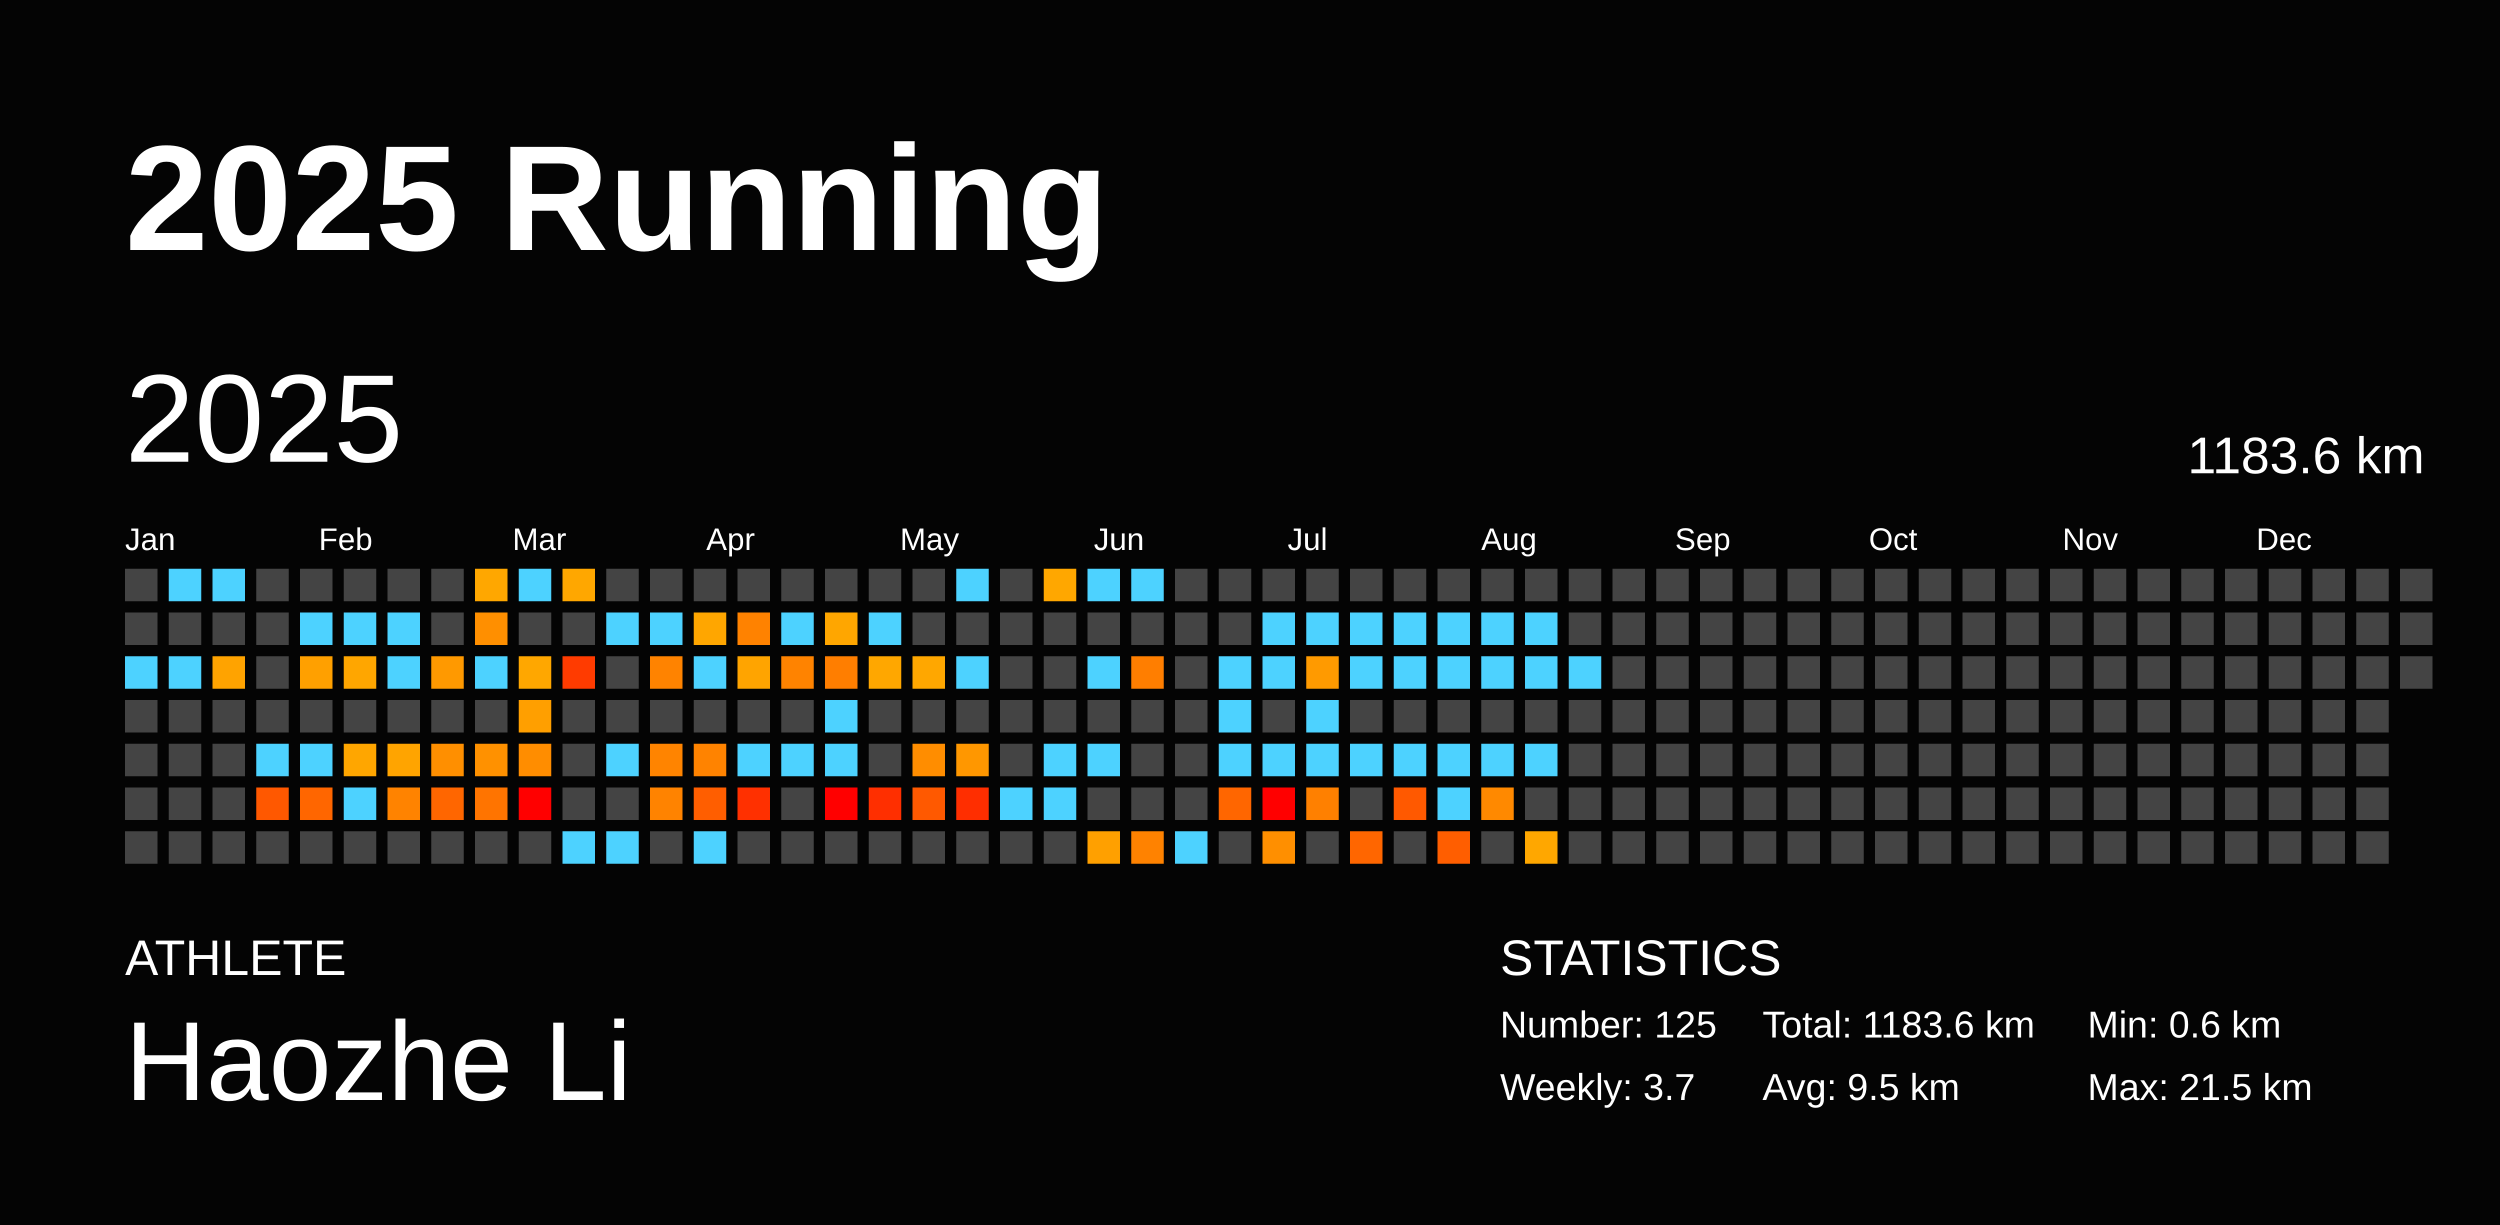
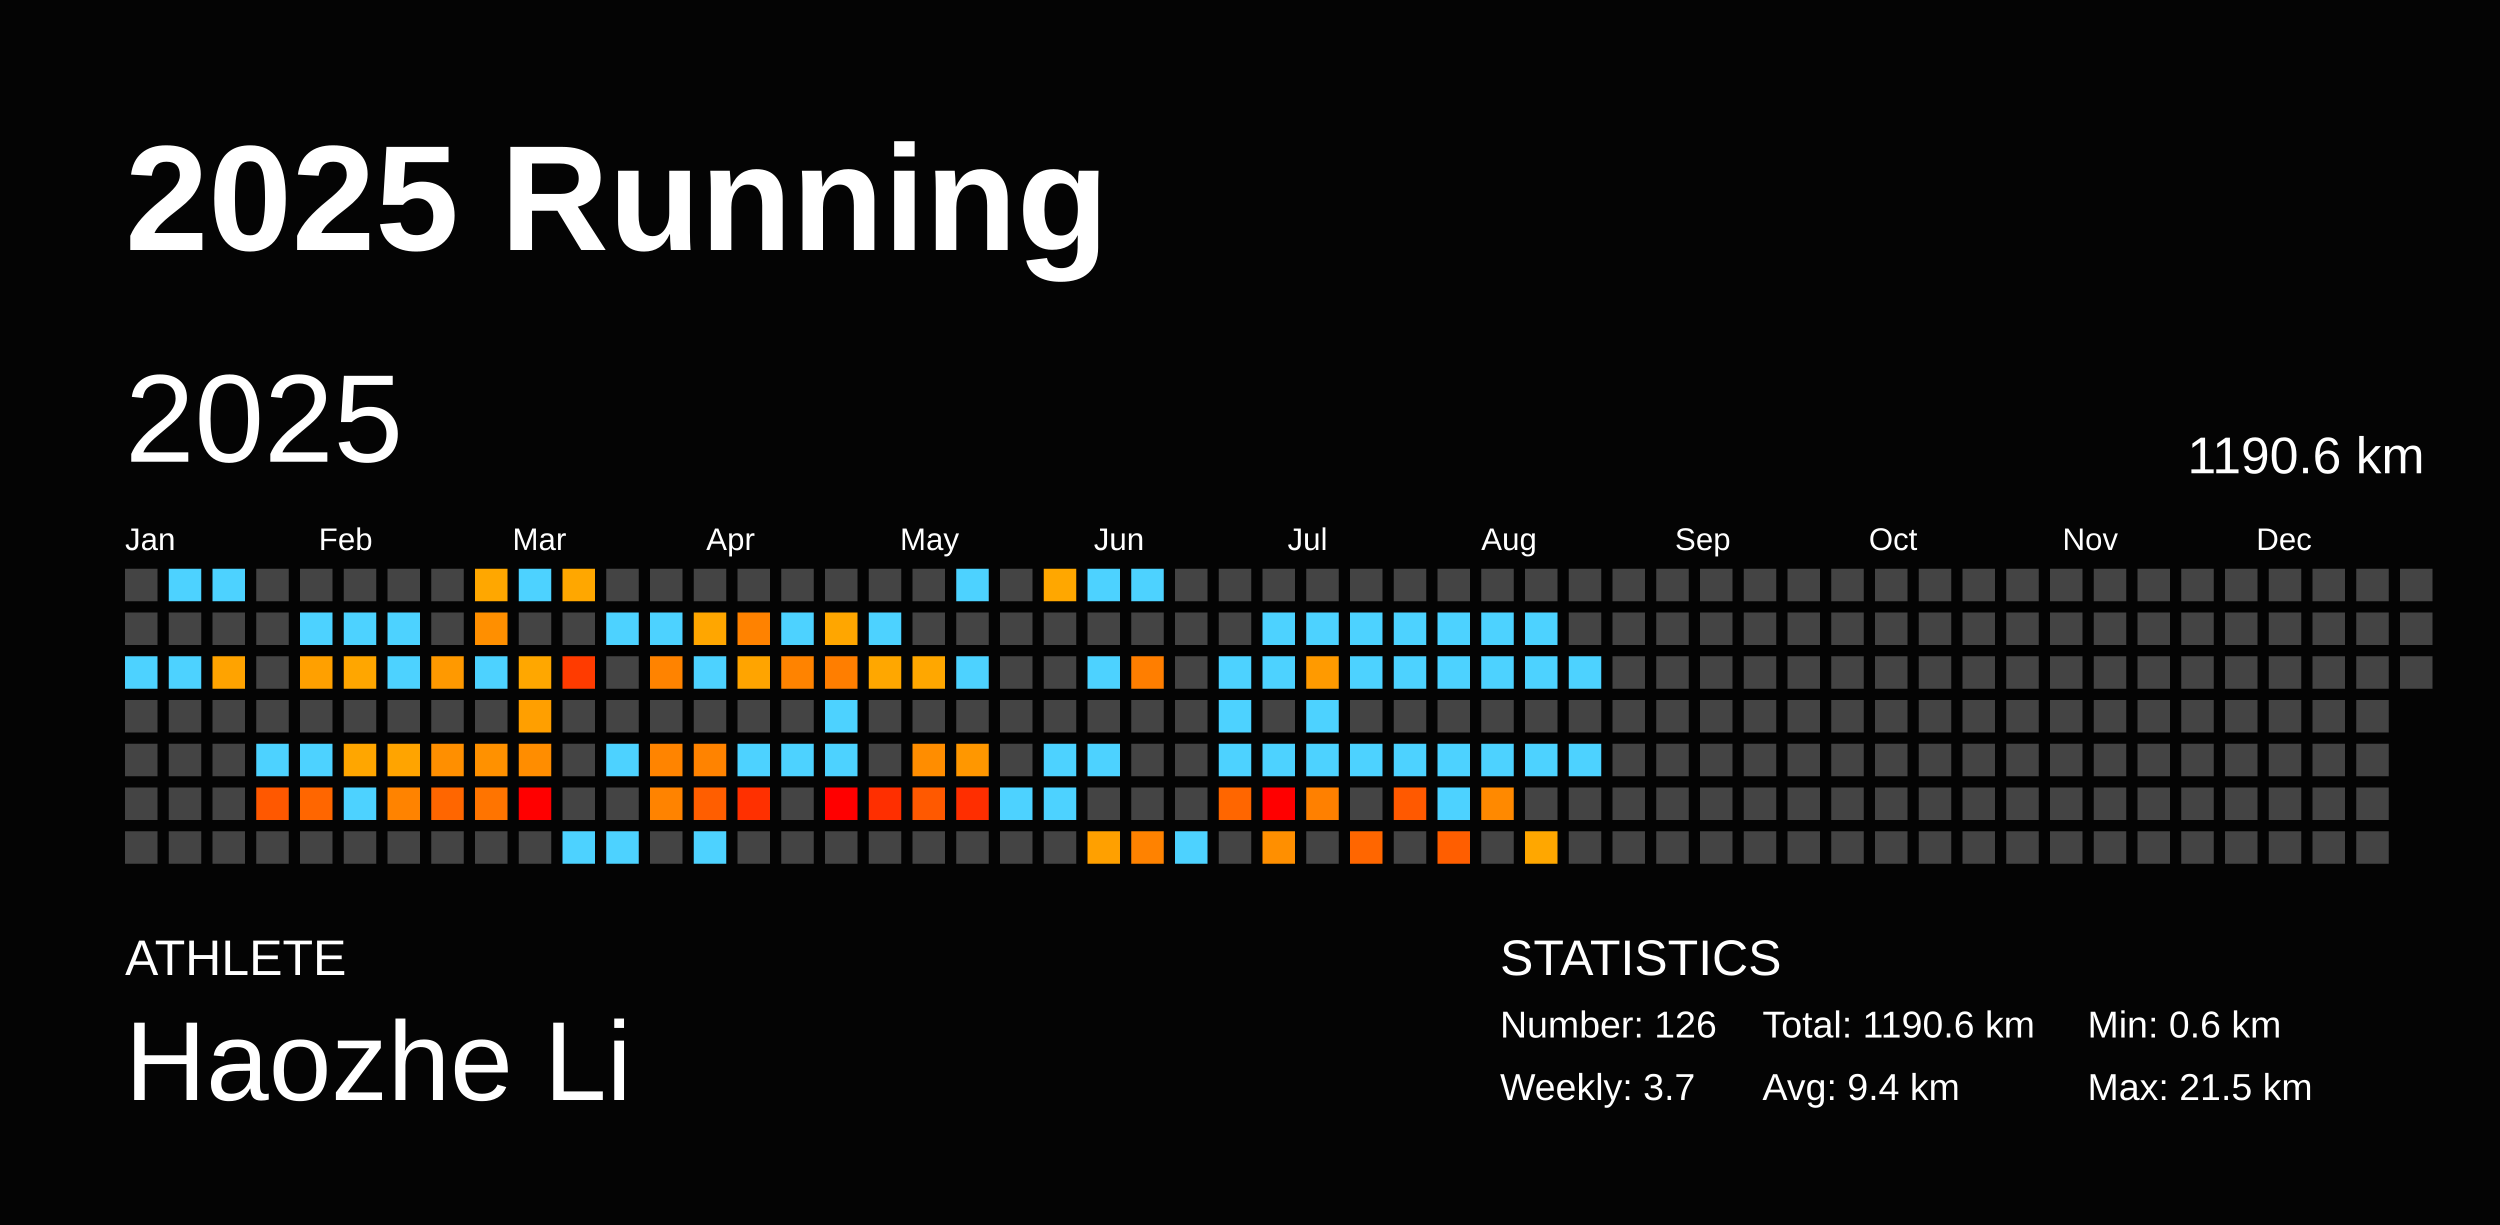
<svg xmlns="http://www.w3.org/2000/svg" baseProfile="full" height="98mm" version="1.1" viewBox="0,0,200,98" width="200mm">
  <defs />
  <rect fill="#040404" height="98" width="200" x="0" y="0" />
  <text fill="#FFFFFF" style="font-size:12px; font-family:Arial; font-weight:bold;" x="10" y="20">2025 Running</text>
  <text fill="#FFFFFF" style="font-size:4px; font-family:Arial" x="10" y="78">ATHLETE</text>
  <text fill="#FFFFFF" style="font-size:9px; font-family:Arial" x="10" y="88">Haozhe Li</text>
  <text fill="#FFFFFF" style="font-size:4px; font-family:Arial" x="120" y="78">STATISTICS</text>
-   <text fill="#FFFFFF" style="font-size:3px; font-family:Arial" x="120" y="83">Number: 125</text>
+   <text fill="#FFFFFF" style="font-size:3px; font-family:Arial" x="120" y="83">Number: 126</text>
  <text fill="#FFFFFF" style="font-size:3px; font-family:Arial" x="120" y="88">Weekly: 3.7</text>
-   <text fill="#FFFFFF" style="font-size:3px; font-family:Arial" x="141" y="83">Total: 1183.6 km</text>
-   <text fill="#FFFFFF" style="font-size:3px; font-family:Arial" x="141" y="88">Avg: 9.5 km</text>
+   <text fill="#FFFFFF" style="font-size:3px; font-family:Arial" x="141" y="83">Total: 1190.6 km</text>
+   <text fill="#FFFFFF" style="font-size:3px; font-family:Arial" x="141" y="88">Avg: 9.4 km</text>
  <text fill="#FFFFFF" style="font-size:3px; font-family:Arial" x="167" y="83">Min: 0.6 km</text>
  <text fill="#FFFFFF" style="font-size:3px; font-family:Arial" x="167" y="88">Max: 21.5 km</text>
  <text dominant-baseline="hanging" fill="#FFFFFF" style="font-size:10.0px; font-family:Arial;" x="10" y="30">2025</text>
-   <text dominant-baseline="hanging" fill="#FFFFFF" style="font-size:4.125px; font-family:Arial;" x="175" y="35">1183.6 km</text>
+   <text dominant-baseline="hanging" fill="#FFFFFF" style="font-size:4.125px; font-family:Arial;" x="175" y="35">1190.6 km</text>
  <text fill="#FFFFFF" style="font-size:2.5px; font-family:Arial" x="10.0" y="44">Jan</text>
  <text fill="#FFFFFF" style="font-size:2.5px; font-family:Arial" x="25.5" y="44">Feb</text>
  <text fill="#FFFFFF" style="font-size:2.5px; font-family:Arial" x="41.0" y="44">Mar</text>
  <text fill="#FFFFFF" style="font-size:2.5px; font-family:Arial" x="56.5" y="44">Apr</text>
  <text fill="#FFFFFF" style="font-size:2.5px; font-family:Arial" x="72.0" y="44">May</text>
  <text fill="#FFFFFF" style="font-size:2.5px; font-family:Arial" x="87.5" y="44">Jun</text>
  <text fill="#FFFFFF" style="font-size:2.5px; font-family:Arial" x="103.0" y="44">Jul</text>
  <text fill="#FFFFFF" style="font-size:2.5px; font-family:Arial" x="118.5" y="44">Aug</text>
  <text fill="#FFFFFF" style="font-size:2.5px; font-family:Arial" x="134.0" y="44">Sep</text>
  <text fill="#FFFFFF" style="font-size:2.5px; font-family:Arial" x="149.5" y="44">Oct</text>
  <text fill="#FFFFFF" style="font-size:2.5px; font-family:Arial" x="165.0" y="44">Nov</text>
  <text fill="#FFFFFF" style="font-size:2.5px; font-family:Arial" x="180.5" y="44">Dec</text>
  <rect fill="#444444" height="2.6" width="2.6" x="10.0" y="45.5" />
  <rect fill="#444444" height="2.6" width="2.6" x="10.0" y="49.0" />
  <rect fill="#4dd2ff" height="2.6" width="2.6" x="10.0" y="52.5" />
  <rect fill="#444444" height="2.6" width="2.6" x="10.0" y="56.0" />
  <rect fill="#444444" height="2.6" width="2.6" x="10.0" y="59.5" />
  <rect fill="#444444" height="2.6" width="2.6" x="10.0" y="63.0" />
  <rect fill="#444444" height="2.6" width="2.6" x="10.0" y="66.5" />
  <rect fill="#4dd2ff" height="2.6" width="2.6" x="13.5" y="45.5" />
  <rect fill="#444444" height="2.6" width="2.6" x="13.5" y="49.0" />
  <rect fill="#4dd2ff" height="2.6" width="2.6" x="13.5" y="52.5" />
  <rect fill="#444444" height="2.6" width="2.6" x="13.5" y="56.0" />
  <rect fill="#444444" height="2.6" width="2.6" x="13.5" y="59.5" />
  <rect fill="#444444" height="2.6" width="2.6" x="13.5" y="63.0" />
  <rect fill="#444444" height="2.6" width="2.6" x="13.5" y="66.5" />
  <rect fill="#4dd2ff" height="2.6" width="2.6" x="17.0" y="45.5" />
  <rect fill="#444444" height="2.6" width="2.6" x="17.0" y="49.0" />
  <rect fill="#ffa300" height="2.6" width="2.6" x="17.0" y="52.5" />
  <rect fill="#444444" height="2.6" width="2.6" x="17.0" y="56.0" />
  <rect fill="#444444" height="2.6" width="2.6" x="17.0" y="59.5" />
  <rect fill="#444444" height="2.6" width="2.6" x="17.0" y="63.0" />
  <rect fill="#444444" height="2.6" width="2.6" x="17.0" y="66.5" />
  <rect fill="#444444" height="2.6" width="2.6" x="20.5" y="45.5" />
  <rect fill="#444444" height="2.6" width="2.6" x="20.5" y="49.0" />
  <rect fill="#444444" height="2.6" width="2.6" x="20.5" y="52.5" />
  <rect fill="#444444" height="2.6" width="2.6" x="20.5" y="56.0" />
  <rect fill="#4dd2ff" height="2.6" width="2.6" x="20.5" y="59.5" />
  <rect fill="#ff5800" height="2.6" width="2.6" x="20.5" y="63.0" />
  <rect fill="#444444" height="2.6" width="2.6" x="20.5" y="66.5" />
  <rect fill="#444444" height="2.6" width="2.6" x="24.0" y="45.5" />
  <rect fill="#4dd2ff" height="2.6" width="2.6" x="24.0" y="49.0" />
  <rect fill="#ffa000" height="2.6" width="2.6" x="24.0" y="52.5" />
  <rect fill="#444444" height="2.6" width="2.6" x="24.0" y="56.0" />
  <rect fill="#4dd2ff" height="2.6" width="2.6" x="24.0" y="59.5" />
  <rect fill="#ff6600" height="2.6" width="2.6" x="24.0" y="63.0" />
  <rect fill="#444444" height="2.6" width="2.6" x="24.0" y="66.5" />
  <rect fill="#444444" height="2.6" width="2.6" x="27.5" y="45.5" />
  <rect fill="#4dd2ff" height="2.6" width="2.6" x="27.5" y="49.0" />
  <rect fill="#ffa600" height="2.6" width="2.6" x="27.5" y="52.5" />
  <rect fill="#444444" height="2.6" width="2.6" x="27.5" y="56.0" />
  <rect fill="#ffa600" height="2.6" width="2.6" x="27.5" y="59.5" />
  <rect fill="#4dd2ff" height="2.6" width="2.6" x="27.5" y="63.0" />
  <rect fill="#444444" height="2.6" width="2.6" x="27.5" y="66.5" />
  <rect fill="#444444" height="2.6" width="2.6" x="31.0" y="45.5" />
  <rect fill="#4dd2ff" height="2.6" width="2.6" x="31.0" y="49.0" />
  <rect fill="#4dd2ff" height="2.6" width="2.6" x="31.0" y="52.5" />
  <rect fill="#444444" height="2.6" width="2.6" x="31.0" y="56.0" />
  <rect fill="#ffa400" height="2.6" width="2.6" x="31.0" y="59.5" />
  <rect fill="#ff8300" height="2.6" width="2.6" x="31.0" y="63.0" />
  <rect fill="#444444" height="2.6" width="2.6" x="31.0" y="66.5" />
  <rect fill="#444444" height="2.6" width="2.6" x="34.5" y="45.5" />
  <rect fill="#444444" height="2.6" width="2.6" x="34.5" y="49.0" />
  <rect fill="#ff9900" height="2.6" width="2.6" x="34.5" y="52.5" />
  <rect fill="#444444" height="2.6" width="2.6" x="34.5" y="56.0" />
  <rect fill="#ff8f00" height="2.6" width="2.6" x="34.5" y="59.5" />
  <rect fill="#ff6600" height="2.6" width="2.6" x="34.5" y="63.0" />
  <rect fill="#444444" height="2.6" width="2.6" x="34.5" y="66.5" />
  <rect fill="#ffa700" height="2.6" width="2.6" x="38.0" y="45.5" />
  <rect fill="#ff8f00" height="2.6" width="2.6" x="38.0" y="49.0" />
  <rect fill="#4dd2ff" height="2.6" width="2.6" x="38.0" y="52.5" />
  <rect fill="#444444" height="2.6" width="2.6" x="38.0" y="56.0" />
  <rect fill="#ff9100" height="2.6" width="2.6" x="38.0" y="59.5" />
  <rect fill="#ff7400" height="2.6" width="2.6" x="38.0" y="63.0" />
  <rect fill="#444444" height="2.6" width="2.6" x="38.0" y="66.5" />
  <rect fill="#4dd2ff" height="2.6" width="2.6" x="41.5" y="45.5" />
  <rect fill="#444444" height="2.6" width="2.6" x="41.5" y="49.0" />
  <rect fill="#ffa700" height="2.6" width="2.6" x="41.5" y="52.5" />
  <rect fill="#ff9f00" height="2.6" width="2.6" x="41.5" y="56.0" />
  <rect fill="#ff8d00" height="2.6" width="2.6" x="41.5" y="59.5" />
  <rect fill="red" height="2.6" width="2.6" x="41.5" y="63.0" />
  <rect fill="#444444" height="2.6" width="2.6" x="41.5" y="66.5" />
  <rect fill="#ffa700" height="2.6" width="2.6" x="45.0" y="45.5" />
  <rect fill="#444444" height="2.6" width="2.6" x="45.0" y="49.0" />
  <rect fill="#ff3b00" height="2.6" width="2.6" x="45.0" y="52.5" />
  <rect fill="#444444" height="2.6" width="2.6" x="45.0" y="56.0" />
  <rect fill="#444444" height="2.6" width="2.6" x="45.0" y="59.5" />
  <rect fill="#444444" height="2.6" width="2.6" x="45.0" y="63.0" />
  <rect fill="#4dd2ff" height="2.6" width="2.6" x="45.0" y="66.5" />
  <rect fill="#444444" height="2.6" width="2.6" x="48.5" y="45.5" />
  <rect fill="#4dd2ff" height="2.6" width="2.6" x="48.5" y="49.0" />
  <rect fill="#444444" height="2.6" width="2.6" x="48.5" y="52.5" />
  <rect fill="#444444" height="2.6" width="2.6" x="48.5" y="56.0" />
  <rect fill="#4dd2ff" height="2.6" width="2.6" x="48.5" y="59.5" />
  <rect fill="#444444" height="2.6" width="2.6" x="48.5" y="63.0" />
  <rect fill="#4dd2ff" height="2.6" width="2.6" x="48.5" y="66.5" />
  <rect fill="#444444" height="2.6" width="2.6" x="52.0" y="45.5" />
  <rect fill="#4dd2ff" height="2.6" width="2.6" x="52.0" y="49.0" />
  <rect fill="#ff8300" height="2.6" width="2.6" x="52.0" y="52.5" />
  <rect fill="#444444" height="2.6" width="2.6" x="52.0" y="56.0" />
  <rect fill="#ff8400" height="2.6" width="2.6" x="52.0" y="59.5" />
  <rect fill="#ff8300" height="2.6" width="2.6" x="52.0" y="63.0" />
  <rect fill="#444444" height="2.6" width="2.6" x="52.0" y="66.5" />
  <rect fill="#444444" height="2.6" width="2.6" x="55.5" y="45.5" />
  <rect fill="#ffa600" height="2.6" width="2.6" x="55.5" y="49.0" />
  <rect fill="#4dd2ff" height="2.6" width="2.6" x="55.5" y="52.5" />
  <rect fill="#444444" height="2.6" width="2.6" x="55.5" y="56.0" />
  <rect fill="#ff8300" height="2.6" width="2.6" x="55.5" y="59.5" />
  <rect fill="#ff5e00" height="2.6" width="2.6" x="55.5" y="63.0" />
  <rect fill="#4dd2ff" height="2.6" width="2.6" x="55.5" y="66.5" />
  <rect fill="#444444" height="2.6" width="2.6" x="59.0" y="45.5" />
  <rect fill="#ff8200" height="2.6" width="2.6" x="59.0" y="49.0" />
  <rect fill="#ffa400" height="2.6" width="2.6" x="59.0" y="52.5" />
  <rect fill="#444444" height="2.6" width="2.6" x="59.0" y="56.0" />
  <rect fill="#4dd2ff" height="2.6" width="2.6" x="59.0" y="59.5" />
  <rect fill="#ff3000" height="2.6" width="2.6" x="59.0" y="63.0" />
  <rect fill="#444444" height="2.6" width="2.6" x="59.0" y="66.5" />
  <rect fill="#444444" height="2.6" width="2.6" x="62.5" y="45.5" />
  <rect fill="#4dd2ff" height="2.6" width="2.6" x="62.5" y="49.0" />
  <rect fill="#ff8300" height="2.6" width="2.6" x="62.5" y="52.5" />
  <rect fill="#444444" height="2.6" width="2.6" x="62.5" y="56.0" />
  <rect fill="#4dd2ff" height="2.6" width="2.6" x="62.5" y="59.5" />
  <rect fill="#444444" height="2.6" width="2.6" x="62.5" y="63.0" />
  <rect fill="#444444" height="2.6" width="2.6" x="62.5" y="66.5" />
  <rect fill="#444444" height="2.6" width="2.6" x="66.0" y="45.5" />
  <rect fill="#ffa600" height="2.6" width="2.6" x="66.0" y="49.0" />
  <rect fill="#ff7e00" height="2.6" width="2.6" x="66.0" y="52.5" />
  <rect fill="#4dd2ff" height="2.6" width="2.6" x="66.0" y="56.0" />
  <rect fill="#4dd2ff" height="2.6" width="2.6" x="66.0" y="59.5" />
  <rect fill="red" height="2.6" width="2.6" x="66.0" y="63.0" />
  <rect fill="#444444" height="2.6" width="2.6" x="66.0" y="66.5" />
  <rect fill="#444444" height="2.6" width="2.6" x="69.5" y="45.5" />
  <rect fill="#4dd2ff" height="2.6" width="2.6" x="69.5" y="49.0" />
  <rect fill="#ffa700" height="2.6" width="2.6" x="69.5" y="52.5" />
  <rect fill="#444444" height="2.6" width="2.6" x="69.5" y="56.0" />
  <rect fill="#444444" height="2.6" width="2.6" x="69.5" y="59.5" />
  <rect fill="#ff2f00" height="2.6" width="2.6" x="69.5" y="63.0" />
  <rect fill="#444444" height="2.6" width="2.6" x="69.5" y="66.5" />
  <rect fill="#444444" height="2.6" width="2.6" x="73.0" y="45.5" />
  <rect fill="#444444" height="2.6" width="2.6" x="73.0" y="49.0" />
  <rect fill="#ffa700" height="2.6" width="2.6" x="73.0" y="52.5" />
  <rect fill="#444444" height="2.6" width="2.6" x="73.0" y="56.0" />
  <rect fill="#ff8d00" height="2.6" width="2.6" x="73.0" y="59.5" />
  <rect fill="#ff5900" height="2.6" width="2.6" x="73.0" y="63.0" />
  <rect fill="#444444" height="2.6" width="2.6" x="73.0" y="66.5" />
  <rect fill="#4dd2ff" height="2.6" width="2.6" x="76.5" y="45.5" />
  <rect fill="#444444" height="2.6" width="2.6" x="76.5" y="49.0" />
  <rect fill="#4dd2ff" height="2.6" width="2.6" x="76.5" y="52.5" />
  <rect fill="#444444" height="2.6" width="2.6" x="76.5" y="56.0" />
  <rect fill="#ff9700" height="2.6" width="2.6" x="76.5" y="59.5" />
  <rect fill="#ff2e00" height="2.6" width="2.6" x="76.5" y="63.0" />
  <rect fill="#444444" height="2.6" width="2.6" x="76.5" y="66.5" />
  <rect fill="#444444" height="2.6" width="2.6" x="80.0" y="45.5" />
  <rect fill="#444444" height="2.6" width="2.6" x="80.0" y="49.0" />
  <rect fill="#444444" height="2.6" width="2.6" x="80.0" y="52.5" />
  <rect fill="#444444" height="2.6" width="2.6" x="80.0" y="56.0" />
  <rect fill="#444444" height="2.6" width="2.6" x="80.0" y="59.5" />
  <rect fill="#4dd2ff" height="2.6" width="2.6" x="80.0" y="63.0" />
  <rect fill="#444444" height="2.6" width="2.6" x="80.0" y="66.5" />
  <rect fill="#ffa700" height="2.6" width="2.6" x="83.5" y="45.5" />
  <rect fill="#444444" height="2.6" width="2.6" x="83.5" y="49.0" />
  <rect fill="#444444" height="2.6" width="2.6" x="83.5" y="52.5" />
  <rect fill="#444444" height="2.6" width="2.6" x="83.5" y="56.0" />
  <rect fill="#4dd2ff" height="2.6" width="2.6" x="83.5" y="59.5" />
  <rect fill="#4dd2ff" height="2.6" width="2.6" x="83.5" y="63.0" />
  <rect fill="#444444" height="2.6" width="2.6" x="83.5" y="66.5" />
  <rect fill="#4dd2ff" height="2.6" width="2.6" x="87.0" y="45.5" />
  <rect fill="#444444" height="2.6" width="2.6" x="87.0" y="49.0" />
  <rect fill="#4dd2ff" height="2.6" width="2.6" x="87.0" y="52.5" />
  <rect fill="#444444" height="2.6" width="2.6" x="87.0" y="56.0" />
  <rect fill="#4dd2ff" height="2.6" width="2.6" x="87.0" y="59.5" />
  <rect fill="#444444" height="2.6" width="2.6" x="87.0" y="63.0" />
  <rect fill="#ffa000" height="2.6" width="2.6" x="87.0" y="66.5" />
  <rect fill="#4dd2ff" height="2.6" width="2.6" x="90.5" y="45.5" />
  <rect fill="#444444" height="2.6" width="2.6" x="90.5" y="49.0" />
  <rect fill="#ff7e00" height="2.6" width="2.6" x="90.5" y="52.5" />
  <rect fill="#444444" height="2.6" width="2.6" x="90.5" y="56.0" />
  <rect fill="#444444" height="2.6" width="2.6" x="90.5" y="59.5" />
  <rect fill="#444444" height="2.6" width="2.6" x="90.5" y="63.0" />
  <rect fill="#ff8200" height="2.6" width="2.6" x="90.5" y="66.5" />
  <rect fill="#444444" height="2.6" width="2.6" x="94.0" y="45.5" />
  <rect fill="#444444" height="2.6" width="2.6" x="94.0" y="49.0" />
  <rect fill="#444444" height="2.6" width="2.6" x="94.0" y="52.5" />
  <rect fill="#444444" height="2.6" width="2.6" x="94.0" y="56.0" />
  <rect fill="#444444" height="2.6" width="2.6" x="94.0" y="59.5" />
  <rect fill="#444444" height="2.6" width="2.6" x="94.0" y="63.0" />
  <rect fill="#4dd2ff" height="2.6" width="2.6" x="94.0" y="66.5" />
  <rect fill="#444444" height="2.6" width="2.6" x="97.5" y="45.5" />
  <rect fill="#444444" height="2.6" width="2.6" x="97.5" y="49.0" />
  <rect fill="#4dd2ff" height="2.6" width="2.6" x="97.5" y="52.5" />
  <rect fill="#4dd2ff" height="2.6" width="2.6" x="97.5" y="56.0" />
  <rect fill="#4dd2ff" height="2.6" width="2.6" x="97.5" y="59.5" />
  <rect fill="#ff6600" height="2.6" width="2.6" x="97.5" y="63.0" />
  <rect fill="#444444" height="2.6" width="2.6" x="97.5" y="66.5" />
  <rect fill="#444444" height="2.6" width="2.6" x="101.0" y="45.5" />
  <rect fill="#4dd2ff" height="2.6" width="2.6" x="101.0" y="49.0" />
  <rect fill="#4dd2ff" height="2.6" width="2.6" x="101.0" y="52.5" />
  <rect fill="#444444" height="2.6" width="2.6" x="101.0" y="56.0" />
  <rect fill="#4dd2ff" height="2.6" width="2.6" x="101.0" y="59.5" />
  <rect fill="red" height="2.6" width="2.6" x="101.0" y="63.0" />
  <rect fill="#ff8f00" height="2.6" width="2.6" x="101.0" y="66.5" />
  <rect fill="#444444" height="2.6" width="2.6" x="104.5" y="45.5" />
  <rect fill="#4dd2ff" height="2.6" width="2.6" x="104.5" y="49.0" />
  <rect fill="#ff9a00" height="2.6" width="2.6" x="104.5" y="52.5" />
  <rect fill="#4dd2ff" height="2.6" width="2.6" x="104.5" y="56.0" />
  <rect fill="#4dd2ff" height="2.6" width="2.6" x="104.5" y="59.5" />
  <rect fill="#ff8000" height="2.6" width="2.6" x="104.5" y="63.0" />
  <rect fill="#444444" height="2.6" width="2.6" x="104.5" y="66.5" />
  <rect fill="#444444" height="2.6" width="2.6" x="108.0" y="45.5" />
  <rect fill="#4dd2ff" height="2.6" width="2.6" x="108.0" y="49.0" />
  <rect fill="#4dd2ff" height="2.6" width="2.6" x="108.0" y="52.5" />
  <rect fill="#444444" height="2.6" width="2.6" x="108.0" y="56.0" />
  <rect fill="#4dd2ff" height="2.6" width="2.6" x="108.0" y="59.5" />
  <rect fill="#444444" height="2.6" width="2.6" x="108.0" y="63.0" />
  <rect fill="#ff6600" height="2.6" width="2.6" x="108.0" y="66.5" />
  <rect fill="#444444" height="2.6" width="2.6" x="111.5" y="45.5" />
  <rect fill="#4dd2ff" height="2.6" width="2.6" x="111.5" y="49.0" />
  <rect fill="#4dd2ff" height="2.6" width="2.6" x="111.5" y="52.5" />
  <rect fill="#444444" height="2.6" width="2.6" x="111.5" y="56.0" />
  <rect fill="#4dd2ff" height="2.6" width="2.6" x="111.5" y="59.5" />
  <rect fill="#ff5900" height="2.6" width="2.6" x="111.5" y="63.0" />
  <rect fill="#444444" height="2.6" width="2.6" x="111.5" y="66.5" />
  <rect fill="#444444" height="2.6" width="2.6" x="115.0" y="45.5" />
  <rect fill="#4dd2ff" height="2.6" width="2.6" x="115.0" y="49.0" />
  <rect fill="#4dd2ff" height="2.6" width="2.6" x="115.0" y="52.5" />
  <rect fill="#444444" height="2.6" width="2.6" x="115.0" y="56.0" />
  <rect fill="#4dd2ff" height="2.6" width="2.6" x="115.0" y="59.5" />
  <rect fill="#4dd2ff" height="2.6" width="2.6" x="115.0" y="63.0" />
  <rect fill="#ff5e00" height="2.6" width="2.6" x="115.0" y="66.5" />
  <rect fill="#444444" height="2.6" width="2.6" x="118.5" y="45.5" />
  <rect fill="#4dd2ff" height="2.6" width="2.6" x="118.5" y="49.0" />
  <rect fill="#4dd2ff" height="2.6" width="2.6" x="118.5" y="52.5" />
  <rect fill="#444444" height="2.6" width="2.6" x="118.5" y="56.0" />
  <rect fill="#4dd2ff" height="2.6" width="2.6" x="118.5" y="59.5" />
  <rect fill="#ff8900" height="2.6" width="2.6" x="118.5" y="63.0" />
  <rect fill="#444444" height="2.6" width="2.6" x="118.5" y="66.5" />
  <rect fill="#444444" height="2.6" width="2.6" x="122.0" y="45.5" />
  <rect fill="#4dd2ff" height="2.6" width="2.6" x="122.0" y="49.0" />
  <rect fill="#4dd2ff" height="2.6" width="2.6" x="122.0" y="52.5" />
  <rect fill="#444444" height="2.6" width="2.6" x="122.0" y="56.0" />
  <rect fill="#4dd2ff" height="2.6" width="2.6" x="122.0" y="59.5" />
  <rect fill="#444444" height="2.6" width="2.6" x="122.0" y="63.0" />
  <rect fill="#ffa700" height="2.6" width="2.6" x="122.0" y="66.5" />
  <rect fill="#444444" height="2.6" width="2.6" x="125.5" y="45.5" />
  <rect fill="#444444" height="2.6" width="2.6" x="125.5" y="49.0" />
  <rect fill="#4dd2ff" height="2.6" width="2.6" x="125.5" y="52.5" />
  <rect fill="#444444" height="2.6" width="2.6" x="125.5" y="56.0" />
-   <rect fill="#444444" height="2.6" width="2.6" x="125.5" y="59.5" />
+   <rect fill="#4dd2ff" height="2.6" width="2.6" x="125.5" y="59.5" />
  <rect fill="#444444" height="2.6" width="2.6" x="125.5" y="63.0" />
  <rect fill="#444444" height="2.6" width="2.6" x="125.5" y="66.5" />
  <rect fill="#444444" height="2.6" width="2.6" x="129.0" y="45.5" />
  <rect fill="#444444" height="2.6" width="2.6" x="129.0" y="49.0" />
  <rect fill="#444444" height="2.6" width="2.6" x="129.0" y="52.5" />
  <rect fill="#444444" height="2.6" width="2.6" x="129.0" y="56.0" />
  <rect fill="#444444" height="2.6" width="2.6" x="129.0" y="59.5" />
  <rect fill="#444444" height="2.6" width="2.6" x="129.0" y="63.0" />
  <rect fill="#444444" height="2.6" width="2.6" x="129.0" y="66.5" />
  <rect fill="#444444" height="2.6" width="2.6" x="132.5" y="45.5" />
  <rect fill="#444444" height="2.6" width="2.6" x="132.5" y="49.0" />
  <rect fill="#444444" height="2.6" width="2.6" x="132.5" y="52.5" />
  <rect fill="#444444" height="2.6" width="2.6" x="132.5" y="56.0" />
  <rect fill="#444444" height="2.6" width="2.6" x="132.5" y="59.5" />
  <rect fill="#444444" height="2.6" width="2.6" x="132.5" y="63.0" />
  <rect fill="#444444" height="2.6" width="2.6" x="132.5" y="66.5" />
  <rect fill="#444444" height="2.6" width="2.6" x="136.0" y="45.5" />
  <rect fill="#444444" height="2.6" width="2.6" x="136.0" y="49.0" />
  <rect fill="#444444" height="2.6" width="2.6" x="136.0" y="52.5" />
  <rect fill="#444444" height="2.6" width="2.6" x="136.0" y="56.0" />
  <rect fill="#444444" height="2.6" width="2.6" x="136.0" y="59.5" />
  <rect fill="#444444" height="2.6" width="2.6" x="136.0" y="63.0" />
  <rect fill="#444444" height="2.6" width="2.6" x="136.0" y="66.5" />
  <rect fill="#444444" height="2.6" width="2.6" x="139.5" y="45.5" />
  <rect fill="#444444" height="2.6" width="2.6" x="139.5" y="49.0" />
  <rect fill="#444444" height="2.6" width="2.6" x="139.5" y="52.5" />
  <rect fill="#444444" height="2.6" width="2.6" x="139.5" y="56.0" />
  <rect fill="#444444" height="2.6" width="2.6" x="139.5" y="59.5" />
  <rect fill="#444444" height="2.6" width="2.6" x="139.5" y="63.0" />
  <rect fill="#444444" height="2.6" width="2.6" x="139.5" y="66.5" />
  <rect fill="#444444" height="2.6" width="2.6" x="143.0" y="45.5" />
  <rect fill="#444444" height="2.6" width="2.6" x="143.0" y="49.0" />
  <rect fill="#444444" height="2.6" width="2.6" x="143.0" y="52.5" />
  <rect fill="#444444" height="2.6" width="2.6" x="143.0" y="56.0" />
  <rect fill="#444444" height="2.6" width="2.6" x="143.0" y="59.5" />
  <rect fill="#444444" height="2.6" width="2.6" x="143.0" y="63.0" />
  <rect fill="#444444" height="2.6" width="2.6" x="143.0" y="66.5" />
  <rect fill="#444444" height="2.6" width="2.6" x="146.5" y="45.5" />
  <rect fill="#444444" height="2.6" width="2.6" x="146.5" y="49.0" />
  <rect fill="#444444" height="2.6" width="2.6" x="146.5" y="52.5" />
  <rect fill="#444444" height="2.6" width="2.6" x="146.5" y="56.0" />
  <rect fill="#444444" height="2.6" width="2.6" x="146.5" y="59.5" />
  <rect fill="#444444" height="2.6" width="2.6" x="146.5" y="63.0" />
  <rect fill="#444444" height="2.6" width="2.6" x="146.5" y="66.5" />
  <rect fill="#444444" height="2.6" width="2.6" x="150.0" y="45.5" />
  <rect fill="#444444" height="2.6" width="2.6" x="150.0" y="49.0" />
  <rect fill="#444444" height="2.6" width="2.6" x="150.0" y="52.5" />
  <rect fill="#444444" height="2.6" width="2.6" x="150.0" y="56.0" />
  <rect fill="#444444" height="2.6" width="2.6" x="150.0" y="59.5" />
  <rect fill="#444444" height="2.6" width="2.6" x="150.0" y="63.0" />
  <rect fill="#444444" height="2.6" width="2.6" x="150.0" y="66.5" />
  <rect fill="#444444" height="2.6" width="2.6" x="153.5" y="45.5" />
  <rect fill="#444444" height="2.6" width="2.6" x="153.5" y="49.0" />
  <rect fill="#444444" height="2.6" width="2.6" x="153.5" y="52.5" />
  <rect fill="#444444" height="2.6" width="2.6" x="153.5" y="56.0" />
  <rect fill="#444444" height="2.6" width="2.6" x="153.5" y="59.5" />
  <rect fill="#444444" height="2.6" width="2.6" x="153.5" y="63.0" />
  <rect fill="#444444" height="2.6" width="2.6" x="153.5" y="66.5" />
  <rect fill="#444444" height="2.6" width="2.6" x="157.0" y="45.5" />
  <rect fill="#444444" height="2.6" width="2.6" x="157.0" y="49.0" />
  <rect fill="#444444" height="2.6" width="2.6" x="157.0" y="52.5" />
  <rect fill="#444444" height="2.6" width="2.6" x="157.0" y="56.0" />
  <rect fill="#444444" height="2.6" width="2.6" x="157.0" y="59.5" />
  <rect fill="#444444" height="2.6" width="2.6" x="157.0" y="63.0" />
  <rect fill="#444444" height="2.6" width="2.6" x="157.0" y="66.5" />
  <rect fill="#444444" height="2.6" width="2.6" x="160.5" y="45.5" />
  <rect fill="#444444" height="2.6" width="2.6" x="160.5" y="49.0" />
  <rect fill="#444444" height="2.6" width="2.6" x="160.5" y="52.5" />
  <rect fill="#444444" height="2.6" width="2.6" x="160.5" y="56.0" />
  <rect fill="#444444" height="2.6" width="2.6" x="160.5" y="59.5" />
  <rect fill="#444444" height="2.6" width="2.6" x="160.5" y="63.0" />
  <rect fill="#444444" height="2.6" width="2.6" x="160.5" y="66.5" />
  <rect fill="#444444" height="2.6" width="2.6" x="164.0" y="45.5" />
  <rect fill="#444444" height="2.6" width="2.6" x="164.0" y="49.0" />
  <rect fill="#444444" height="2.6" width="2.6" x="164.0" y="52.5" />
  <rect fill="#444444" height="2.6" width="2.6" x="164.0" y="56.0" />
  <rect fill="#444444" height="2.6" width="2.6" x="164.0" y="59.5" />
  <rect fill="#444444" height="2.6" width="2.6" x="164.0" y="63.0" />
  <rect fill="#444444" height="2.6" width="2.6" x="164.0" y="66.5" />
  <rect fill="#444444" height="2.6" width="2.6" x="167.5" y="45.5" />
  <rect fill="#444444" height="2.6" width="2.6" x="167.5" y="49.0" />
  <rect fill="#444444" height="2.6" width="2.6" x="167.5" y="52.5" />
  <rect fill="#444444" height="2.6" width="2.6" x="167.5" y="56.0" />
  <rect fill="#444444" height="2.6" width="2.6" x="167.5" y="59.5" />
  <rect fill="#444444" height="2.6" width="2.6" x="167.5" y="63.0" />
  <rect fill="#444444" height="2.6" width="2.6" x="167.5" y="66.5" />
  <rect fill="#444444" height="2.6" width="2.6" x="171.0" y="45.5" />
  <rect fill="#444444" height="2.6" width="2.6" x="171.0" y="49.0" />
  <rect fill="#444444" height="2.6" width="2.6" x="171.0" y="52.5" />
  <rect fill="#444444" height="2.6" width="2.6" x="171.0" y="56.0" />
  <rect fill="#444444" height="2.6" width="2.6" x="171.0" y="59.5" />
  <rect fill="#444444" height="2.6" width="2.6" x="171.0" y="63.0" />
  <rect fill="#444444" height="2.6" width="2.6" x="171.0" y="66.5" />
  <rect fill="#444444" height="2.6" width="2.6" x="174.5" y="45.5" />
  <rect fill="#444444" height="2.6" width="2.6" x="174.5" y="49.0" />
  <rect fill="#444444" height="2.6" width="2.6" x="174.5" y="52.5" />
  <rect fill="#444444" height="2.6" width="2.6" x="174.5" y="56.0" />
  <rect fill="#444444" height="2.6" width="2.6" x="174.5" y="59.5" />
  <rect fill="#444444" height="2.6" width="2.6" x="174.5" y="63.0" />
  <rect fill="#444444" height="2.6" width="2.6" x="174.5" y="66.5" />
  <rect fill="#444444" height="2.6" width="2.6" x="178.0" y="45.5" />
  <rect fill="#444444" height="2.6" width="2.6" x="178.0" y="49.0" />
  <rect fill="#444444" height="2.6" width="2.6" x="178.0" y="52.5" />
  <rect fill="#444444" height="2.6" width="2.6" x="178.0" y="56.0" />
  <rect fill="#444444" height="2.6" width="2.6" x="178.0" y="59.5" />
  <rect fill="#444444" height="2.6" width="2.6" x="178.0" y="63.0" />
  <rect fill="#444444" height="2.6" width="2.6" x="178.0" y="66.5" />
  <rect fill="#444444" height="2.6" width="2.6" x="181.5" y="45.5" />
  <rect fill="#444444" height="2.6" width="2.6" x="181.5" y="49.0" />
  <rect fill="#444444" height="2.6" width="2.6" x="181.5" y="52.5" />
  <rect fill="#444444" height="2.6" width="2.6" x="181.5" y="56.0" />
  <rect fill="#444444" height="2.6" width="2.6" x="181.5" y="59.5" />
  <rect fill="#444444" height="2.6" width="2.6" x="181.5" y="63.0" />
  <rect fill="#444444" height="2.6" width="2.6" x="181.5" y="66.5" />
  <rect fill="#444444" height="2.6" width="2.6" x="185.0" y="45.5" />
  <rect fill="#444444" height="2.6" width="2.6" x="185.0" y="49.0" />
  <rect fill="#444444" height="2.6" width="2.6" x="185.0" y="52.5" />
  <rect fill="#444444" height="2.6" width="2.6" x="185.0" y="56.0" />
  <rect fill="#444444" height="2.6" width="2.6" x="185.0" y="59.5" />
  <rect fill="#444444" height="2.6" width="2.6" x="185.0" y="63.0" />
  <rect fill="#444444" height="2.6" width="2.6" x="185.0" y="66.5" />
  <rect fill="#444444" height="2.6" width="2.6" x="188.5" y="45.5" />
  <rect fill="#444444" height="2.6" width="2.6" x="188.5" y="49.0" />
  <rect fill="#444444" height="2.6" width="2.6" x="188.5" y="52.5" />
  <rect fill="#444444" height="2.6" width="2.6" x="188.5" y="56.0" />
  <rect fill="#444444" height="2.6" width="2.6" x="188.5" y="59.5" />
  <rect fill="#444444" height="2.6" width="2.6" x="188.5" y="63.0" />
  <rect fill="#444444" height="2.6" width="2.6" x="188.5" y="66.5" />
  <rect fill="#444444" height="2.6" width="2.6" x="192.0" y="45.5" />
  <rect fill="#444444" height="2.6" width="2.6" x="192.0" y="49.0" />
  <rect fill="#444444" height="2.6" width="2.6" x="192.0" y="52.5" />
</svg>
